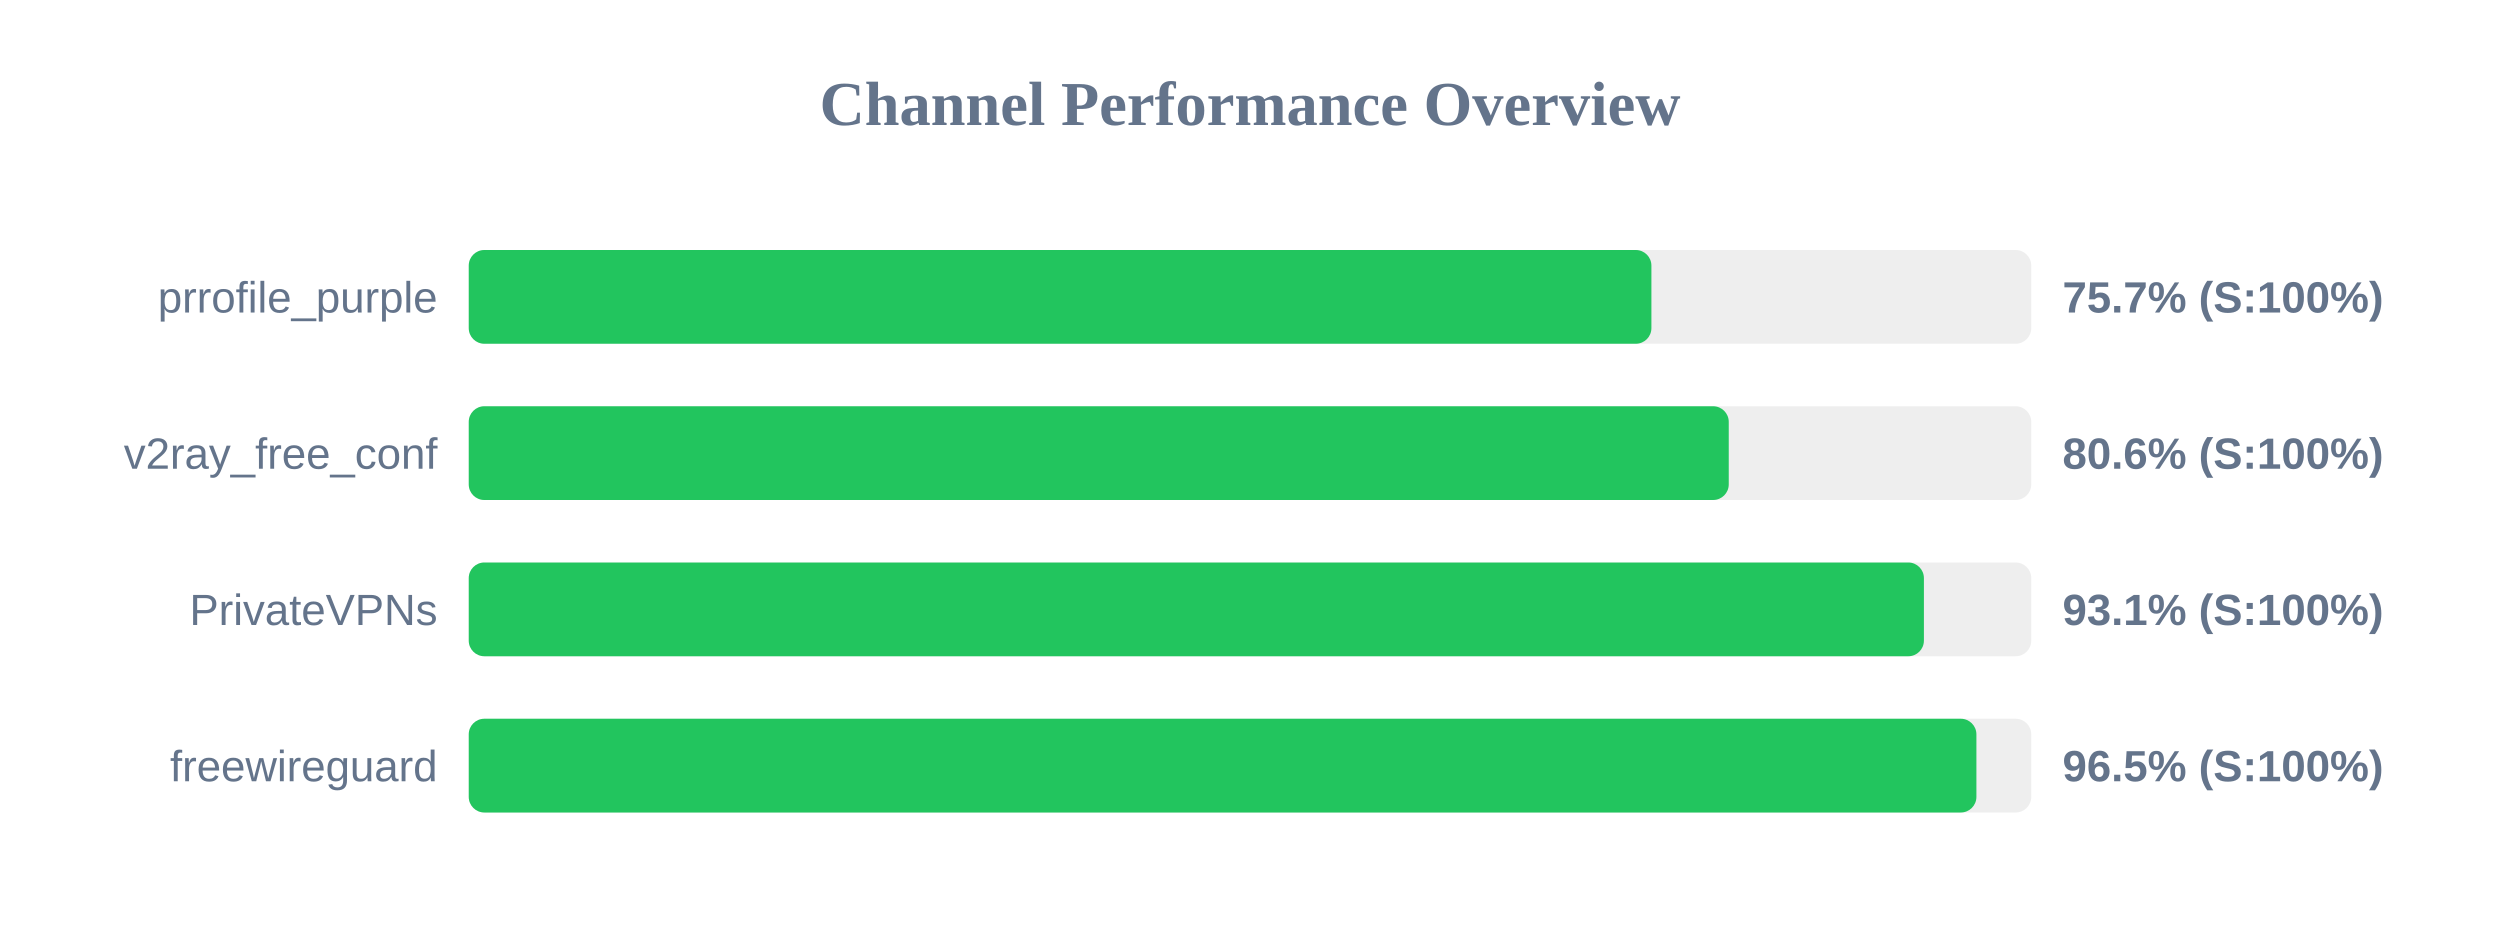
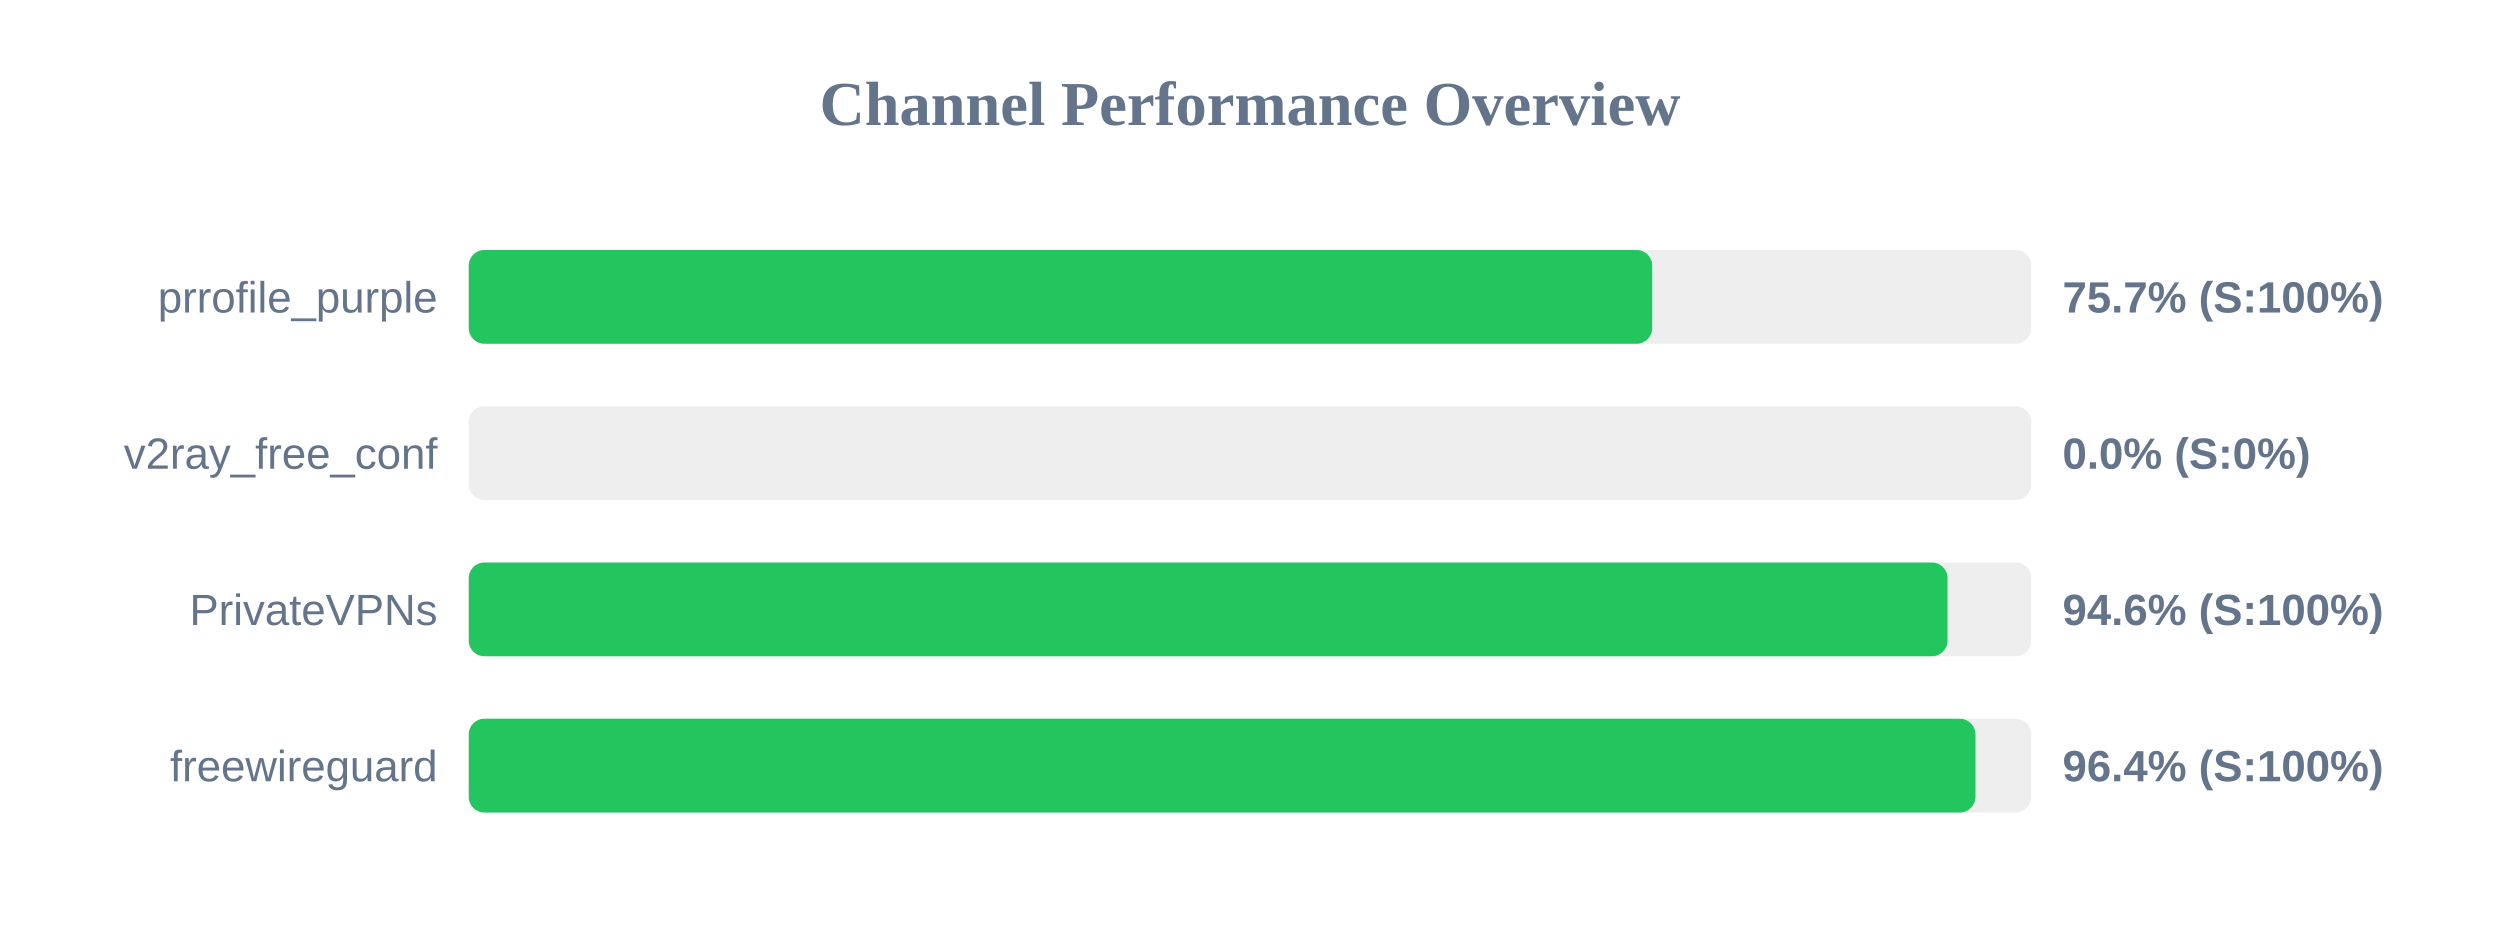
<svg xmlns="http://www.w3.org/2000/svg" width="800" height="300" version="1.1">
  <style>
        .row { font: 14px Arial; fill: #64748b; }
        .score { font: bold 14px Arial; fill: #64748b; }
    </style>
  <text x="400" y="40" text-anchor="middle" font-size="20px" font-weight="bold" fill="#64748b">Channel Performance Overview</text>
  <rect x="150" y="80" width="500" height="30" fill="#eee" rx="5" />
-   <rect x="150" y="80" width="378.45" height="30" fill="#22c55e" rx="5" />
+   <rect x="150" y="80" width="378.7" height="30" fill="#22c55e" rx="5" />
  <text x="140" y="100" text-anchor="end" class="row">prrofile_purple</text>
  <text x="660" y="100" text-anchor="start" class="score">75.7% (S:100%)</text>
  <rect x="150" y="130" width="500" height="30" fill="#eee" rx="5" />
-   <rect x="150" y="130" width="403.2" height="30" fill="#22c55e" rx="5" />
+   <rect x="150" y="130" width="0.0" height="30" fill="#ef4444" rx="5" />
  <text x="140" y="150" text-anchor="end" class="row">v2ray_free_conf</text>
-   <text x="660" y="150" text-anchor="start" class="score">80.6% (S:100%)</text>
+   <text x="660" y="150" text-anchor="start" class="score">0.0% (S:0%)</text>
  <rect x="150" y="180" width="500" height="30" fill="#eee" rx="5" />
-   <rect x="150" y="180" width="465.65" height="30" fill="#22c55e" rx="5" />
+   <rect x="150" y="180" width="473.2" height="30" fill="#22c55e" rx="5" />
  <text x="140" y="200" text-anchor="end" class="row">PrivateVPNs</text>
-   <text x="660" y="200" text-anchor="start" class="score">93.1% (S:100%)</text>
+   <text x="660" y="200" text-anchor="start" class="score">94.6% (S:100%)</text>
  <rect x="150" y="230" width="500" height="30" fill="#eee" rx="5" />
-   <rect x="150" y="230" width="482.45" height="30" fill="#22c55e" rx="5" />
+   <rect x="150" y="230" width="482.15" height="30" fill="#22c55e" rx="5" />
  <text x="140" y="250" text-anchor="end" class="row">freewireguard</text>
-   <text x="660" y="250" text-anchor="start" class="score">96.5% (S:100%)</text>
+   <text x="660" y="250" text-anchor="start" class="score">96.4% (S:100%)</text>
</svg>
